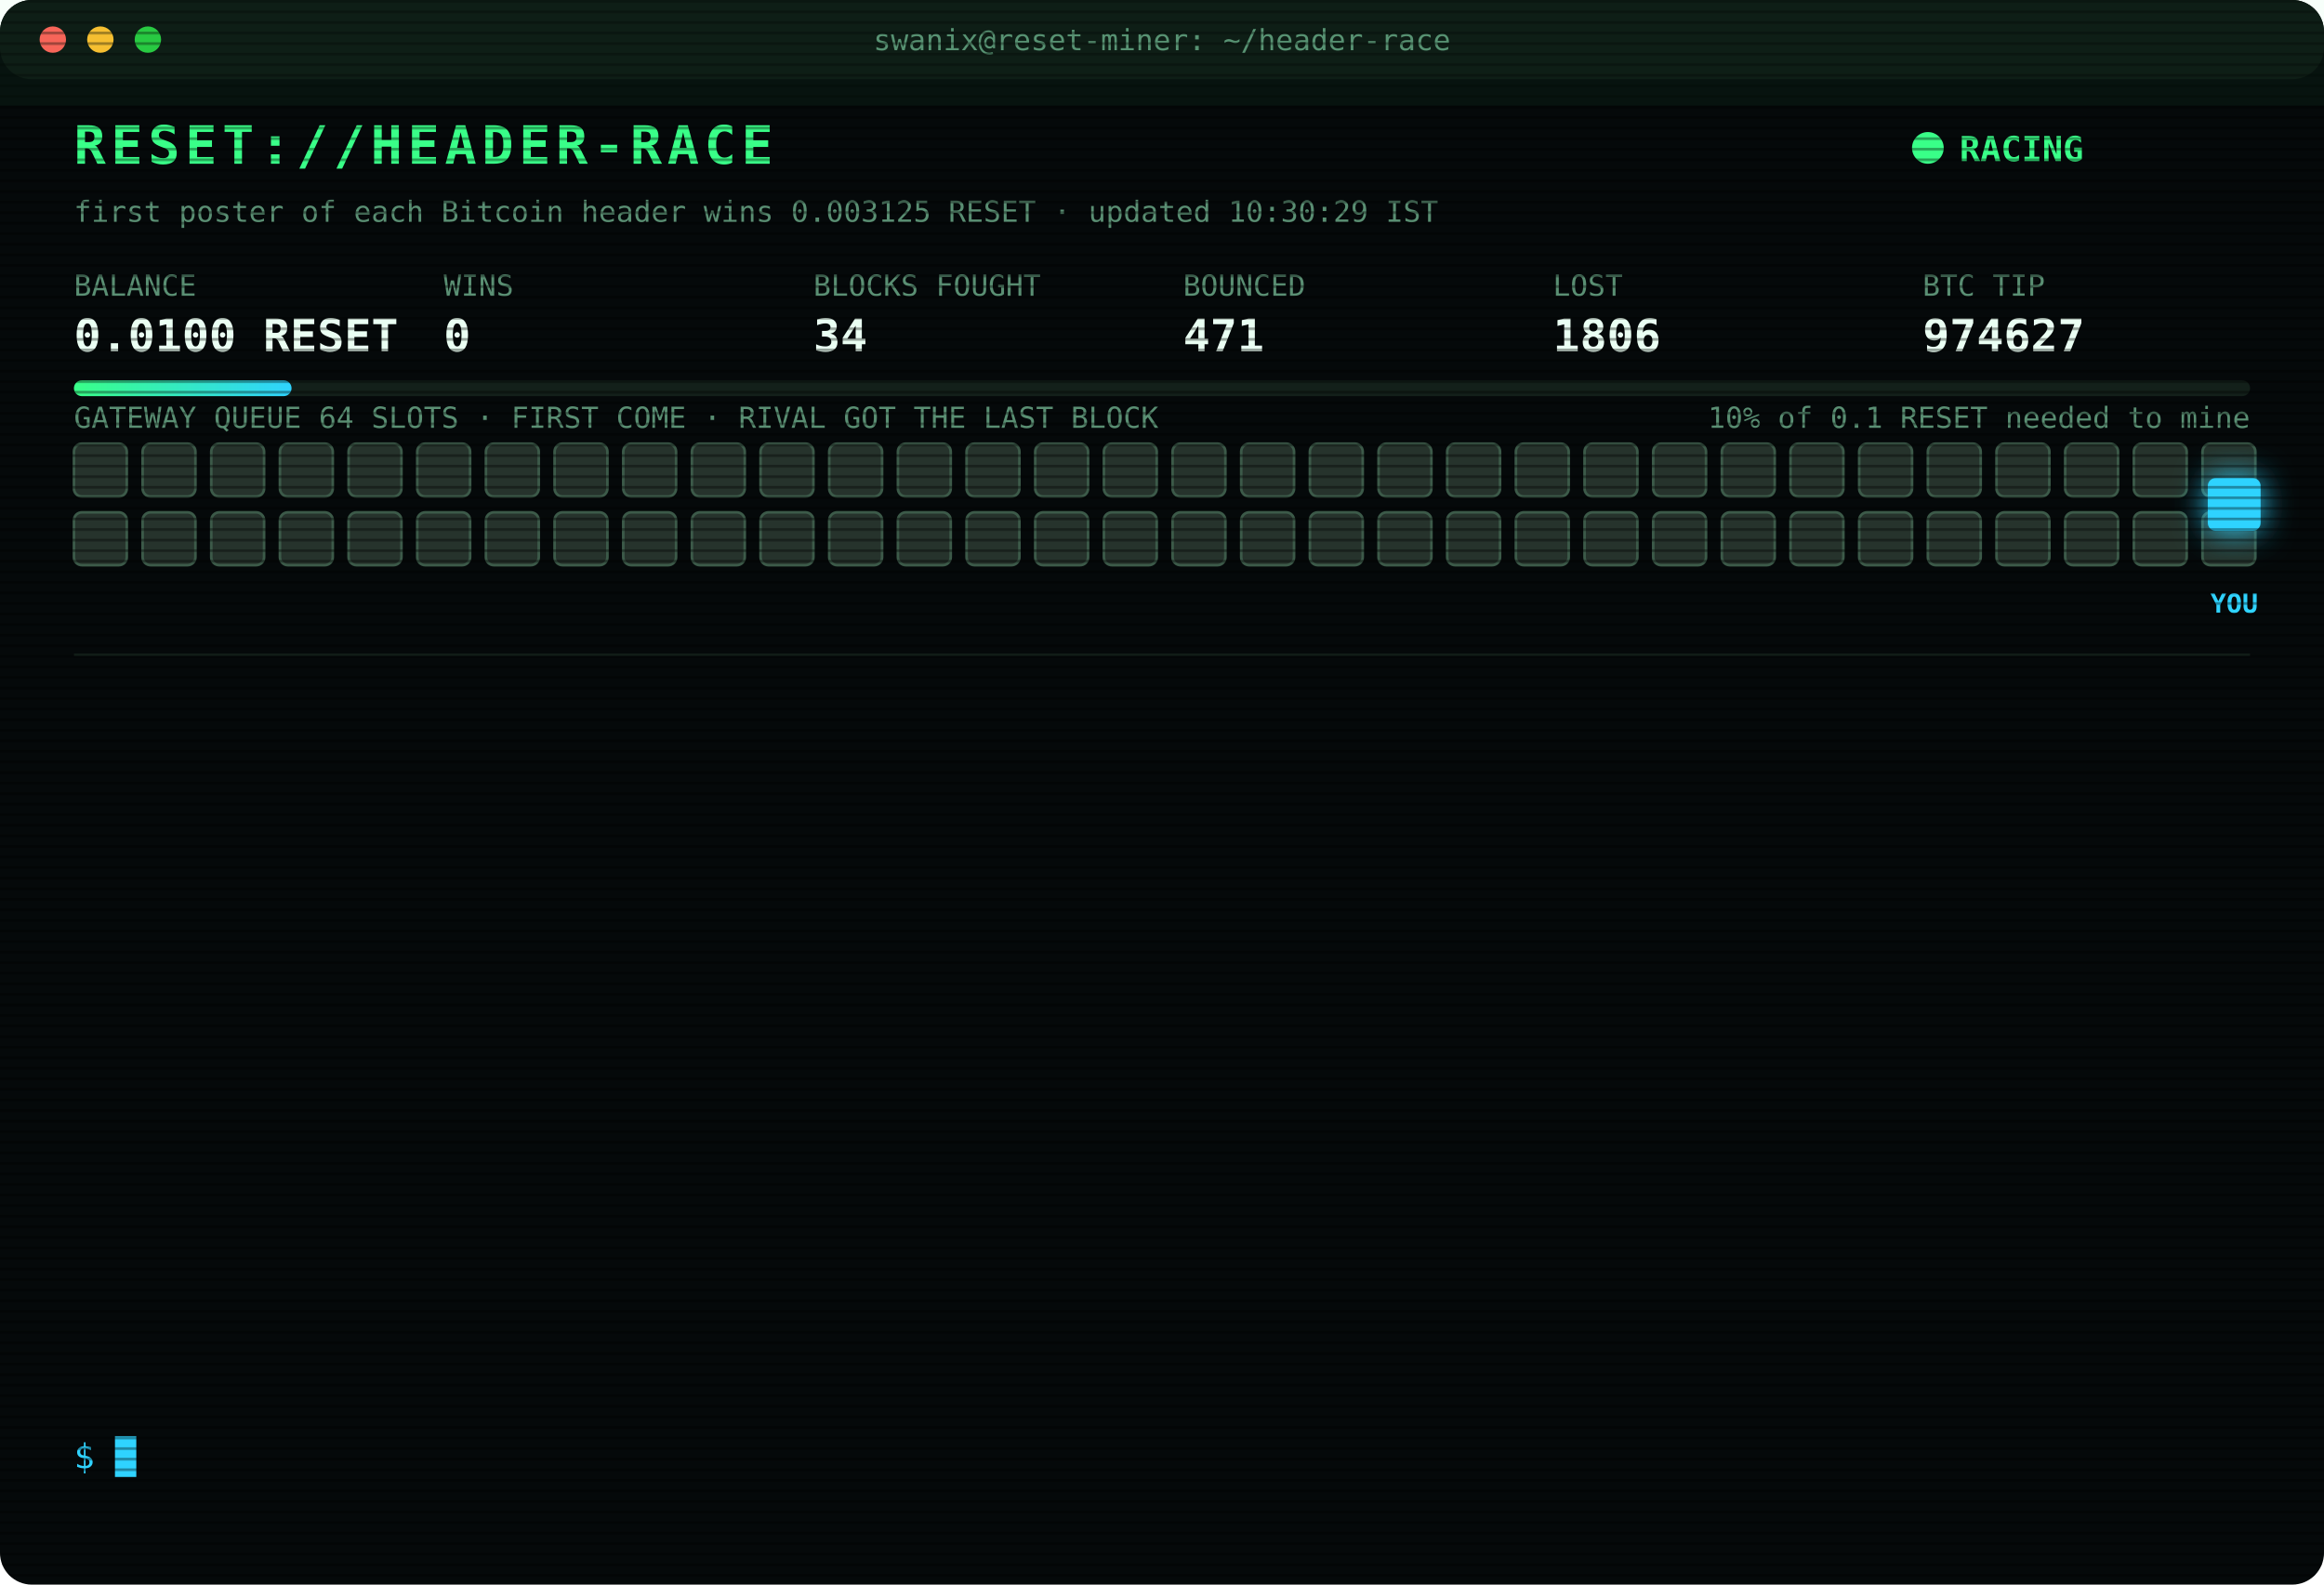
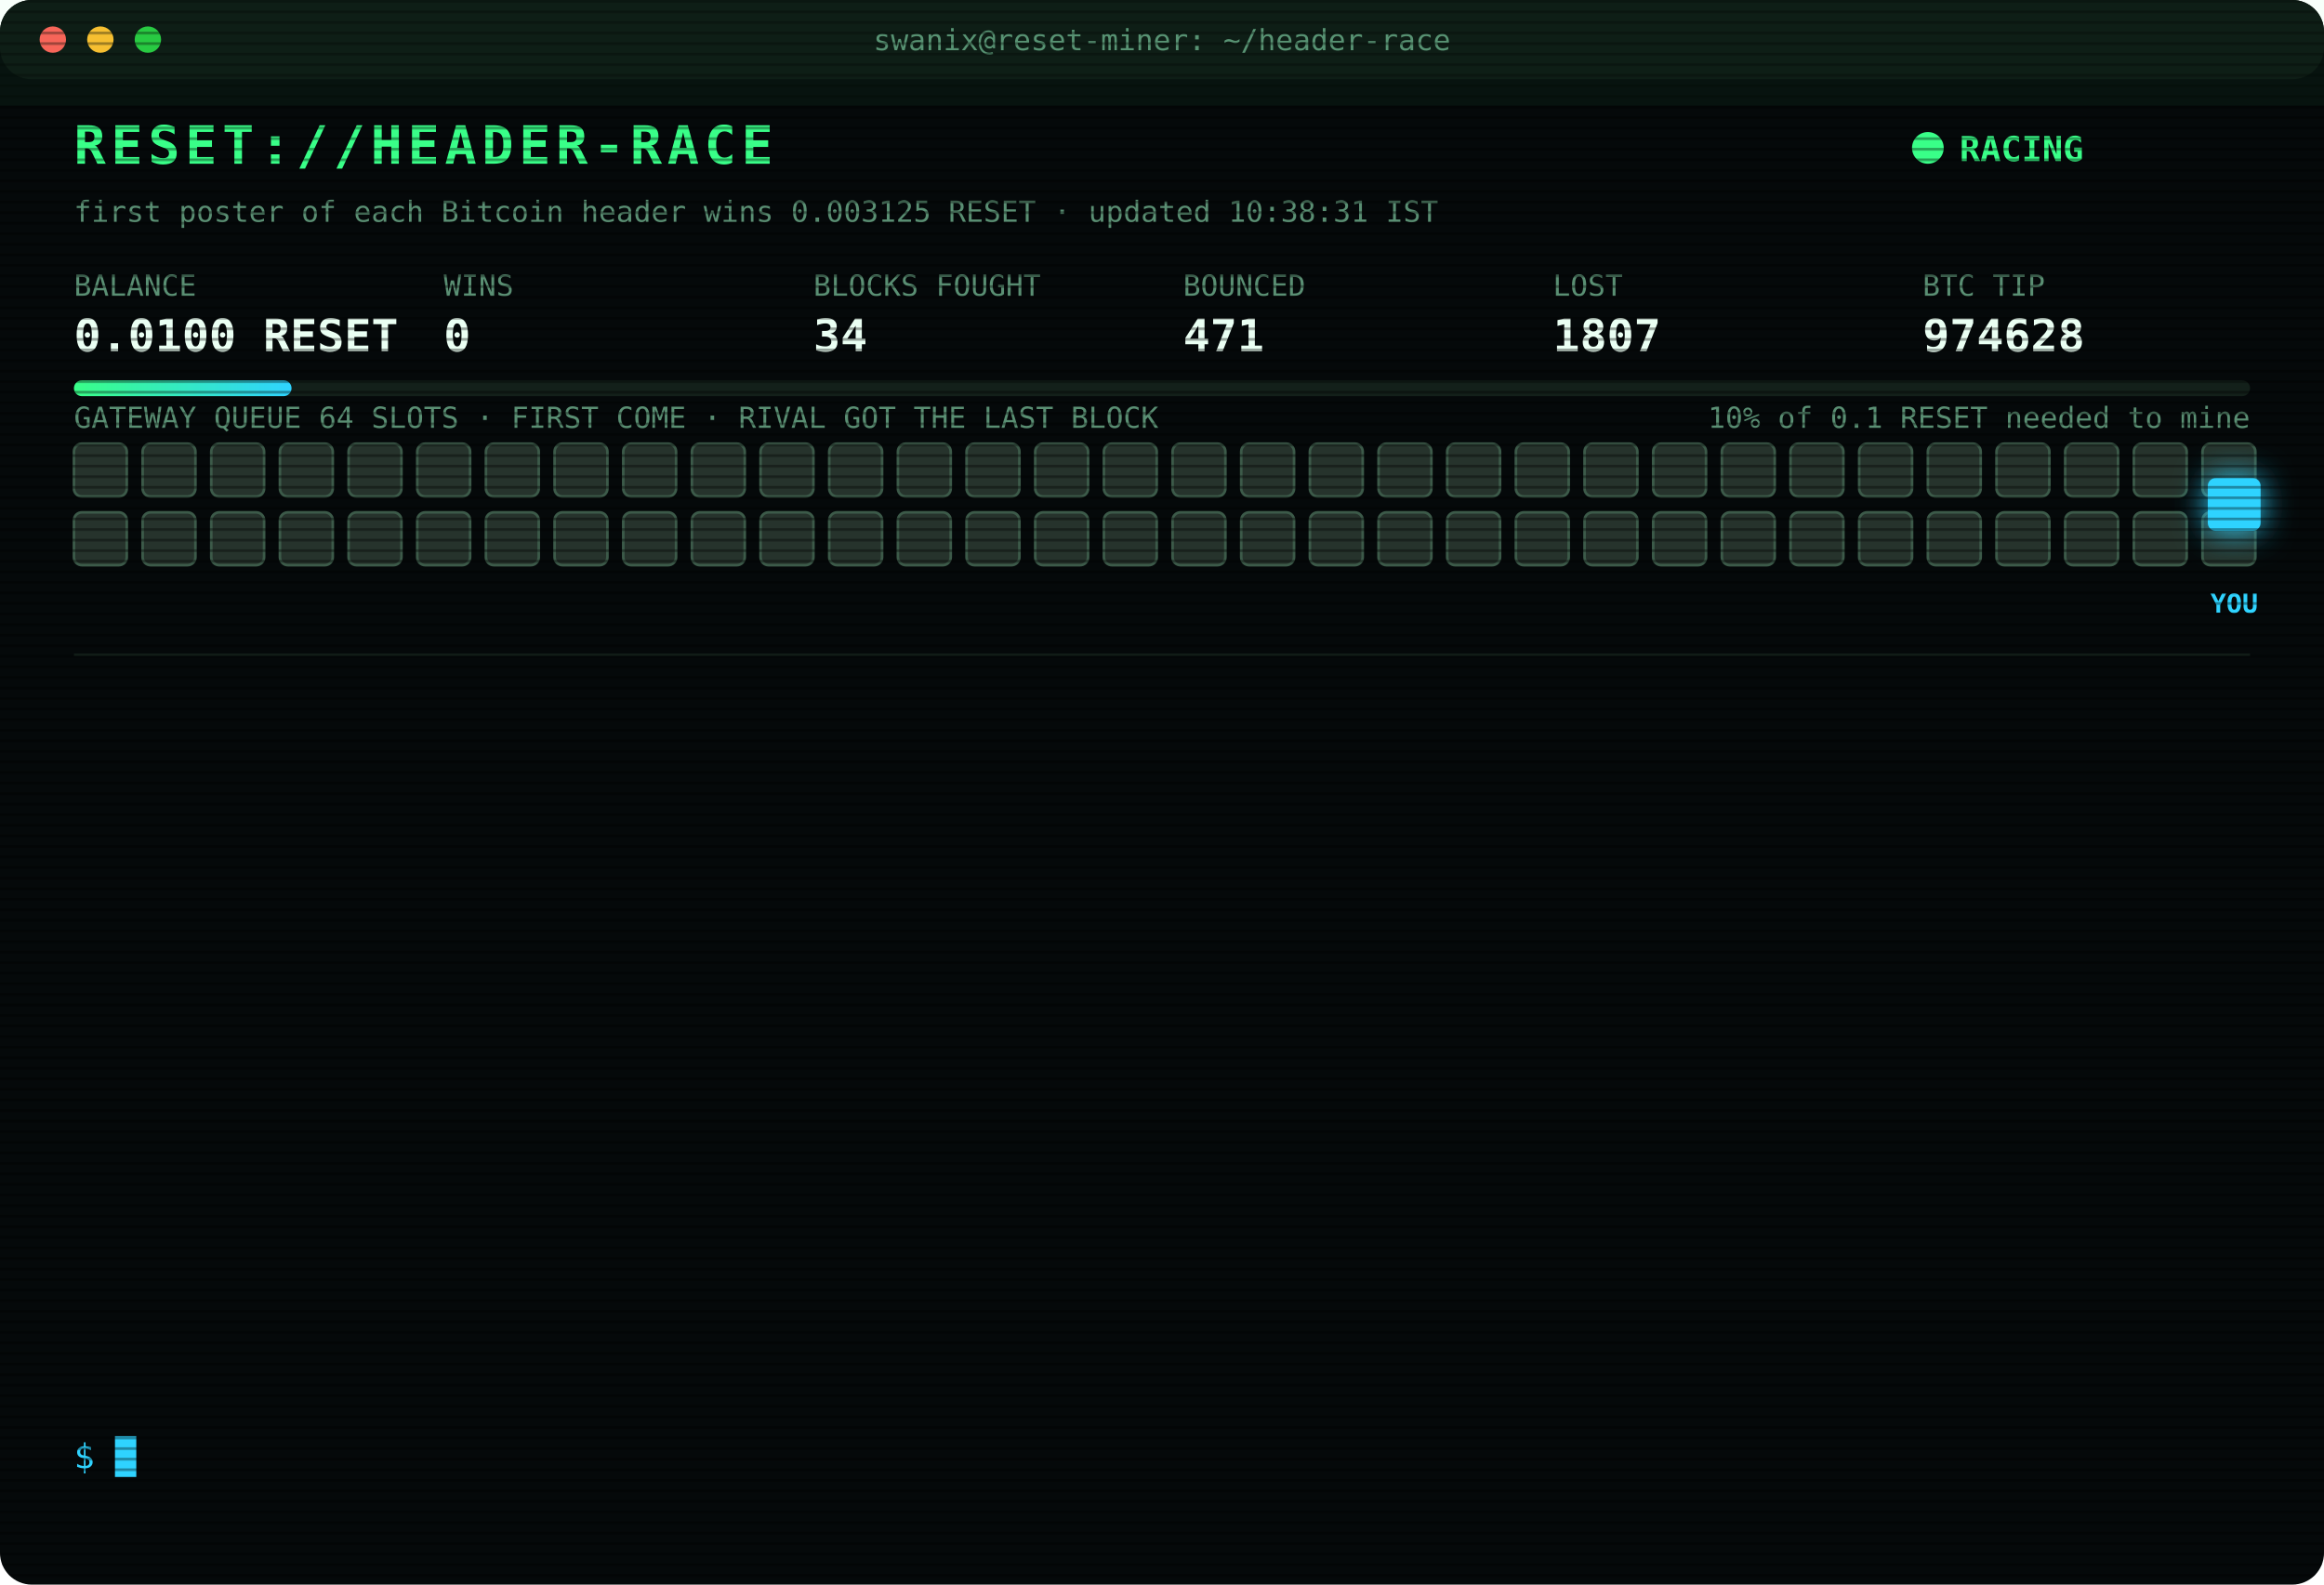
<svg xmlns="http://www.w3.org/2000/svg" width="880" height="600" viewBox="0 0 880 600" font-family="ui-monospace,SFMono-Regular,Menlo,Consolas,monospace">
  <style>
text{font-size:13px;fill:#7CFFB2}
.title{font-size:20px;font-weight:700;fill:#39FF88;letter-spacing:2px;animation:glitch 3s infinite steps(1)}
.sub{fill:#2fd3ff}.k{fill:#5a8f73;font-size:11px}.v{font-size:17px;font-weight:700;fill:#eafff3}
.ts{fill:#3f6b56}.boot{fill:#2fd3ff}.dim{fill:#5a8f73}.bad{fill:#ff4d6d}.warn{fill:#ffd23f}.mag{fill:#ff5cf0}.win{fill:#39FF88;font-weight:700}
.tag{font-size:10px;fill:#2fd3ff;font-weight:700}
.rival{fill:#26332c;stroke:#3c5a49;animation:jam 1.2s infinite alternate}
.idle{fill:#141c18;stroke:#22302a;animation:breathe 4s infinite}
.me{fill:#2fd3ff;filter:drop-shadow(0 0 6px #2fd3ff)}
.hover{animation:nudge 1.1s infinite ease-in-out}.bounce{animation:kick 1.4s infinite}
.ln{opacity:0;animation:in .4s forwards}
.cur{animation:blink 1s infinite steps(1)}
.scan{animation:scan 6s infinite linear}
.led{animation:blink 1.4s infinite}
@keyframes in{from{opacity:0;transform:translateX(-6px)}to{opacity:1;transform:none}}
@keyframes blink{50%{opacity:0}}
@keyframes jam{to{fill:#33463b}}
@keyframes breathe{50%{opacity:.4}}
@keyframes nudge{50%{transform:translateX(-10px)}}
@keyframes kick{0%,100%{transform:none}30%{transform:translateX(-14px)}55%{transform:translateX(10px) translateY(-6px)}}
@keyframes glitch{0%,92%{transform:none}93%{transform:translateX(2px);fill:#ff4d6d}95%{transform:translateX(-2px);fill:#2fd3ff}97%{transform:none}}
@keyframes scan{from{transform:translateY(-40px)}to{transform:translateY(600px)}}
</style>
  <defs>
    <pattern id="sl" width="4" height="4" patternUnits="userSpaceOnUse">
      <rect width="4" height="1" fill="#000" opacity=".35" />
    </pattern>
    <linearGradient id="bar">
      <stop offset="0" stop-color="#39FF88" />
      <stop offset="1" stop-color="#2fd3ff" />
    </linearGradient>
  </defs>
  <rect width="880" height="600" rx="12" fill="#05090a" />
  <rect width="880" height="30" rx="12" fill="#0d1512" />
  <circle cx="20" cy="15" r="5" fill="#ff5f57" />
  <circle cx="38" cy="15" r="5" fill="#febc2e" />
  <circle cx="56" cy="15" r="5" fill="#28c840" />
  <text x="440" y="19" text-anchor="middle" class="k">swanix@reset-miner: ~/header-race</text>
  <text x="28" y="62" class="title">RESET://HEADER-RACE</text>
  <circle class="led" cx="730" cy="56" r="6" fill="#39FF88" />
  <text x="742" y="61" class="win">RACING</text>
-   <text x="28" y="84" class="k">first poster of each Bitcoin header wins 0.003125 RESET · updated 10:30:29 IST</text>
+   <text x="28" y="84" class="k">first poster of each Bitcoin header wins 0.003125 RESET · updated 10:38:31 IST</text>
  <text x="28" y="112" class="k">BALANCE</text>
  <text x="28" y="133" class="v">0.0100 RESET</text>
  <text x="168" y="112" class="k">WINS</text>
  <text x="168" y="133" class="v">0</text>
  <text x="308" y="112" class="k">BLOCKS FOUGHT</text>
  <text x="308" y="133" class="v">34</text>
  <text x="448" y="112" class="k">BOUNCED</text>
  <text x="448" y="133" class="v">471</text>
  <text x="588" y="112" class="k">LOST</text>
-   <text x="588" y="133" class="v">1806</text>
+   <text x="588" y="133" class="v">1807</text>
  <text x="728" y="112" class="k">BTC TIP</text>
-   <text x="728" y="133" class="v">974627</text>
+   <text x="728" y="133" class="v">974628</text>
  <rect x="28" y="144" width="824" height="6" rx="3" fill="#13201a" />
  <rect x="28" y="144" width="82.4" height="6" rx="3" fill="url(#bar)" />
  <text x="852" y="162" text-anchor="end" class="k">10% of 0.1 RESET needed to mine</text>
  <text x="28" y="162" class="k">GATEWAY QUEUE 64 SLOTS · FIRST COME · RIVAL GOT THE LAST BLOCK</text>
  <rect class="rival" x="28" y="168" width="20" height="20" rx="3" style="animation-delay:0.00s" />
  <rect class="rival" x="54" y="168" width="20" height="20" rx="3" style="animation-delay:0.05s" />
  <rect class="rival" x="80" y="168" width="20" height="20" rx="3" style="animation-delay:0.10s" />
  <rect class="rival" x="106" y="168" width="20" height="20" rx="3" style="animation-delay:0.15s" />
  <rect class="rival" x="132" y="168" width="20" height="20" rx="3" style="animation-delay:0.20s" />
  <rect class="rival" x="158" y="168" width="20" height="20" rx="3" style="animation-delay:0.25s" />
  <rect class="rival" x="184" y="168" width="20" height="20" rx="3" style="animation-delay:0.30s" />
  <rect class="rival" x="210" y="168" width="20" height="20" rx="3" style="animation-delay:0.35s" />
  <rect class="rival" x="236" y="168" width="20" height="20" rx="3" style="animation-delay:0.40s" />
  <rect class="rival" x="262" y="168" width="20" height="20" rx="3" style="animation-delay:0.45s" />
  <rect class="rival" x="288" y="168" width="20" height="20" rx="3" style="animation-delay:0.50s" />
  <rect class="rival" x="314" y="168" width="20" height="20" rx="3" style="animation-delay:0.55s" />
  <rect class="rival" x="340" y="168" width="20" height="20" rx="3" style="animation-delay:0.60s" />
  <rect class="rival" x="366" y="168" width="20" height="20" rx="3" style="animation-delay:0.65s" />
  <rect class="rival" x="392" y="168" width="20" height="20" rx="3" style="animation-delay:0.70s" />
  <rect class="rival" x="418" y="168" width="20" height="20" rx="3" style="animation-delay:0.75s" />
  <rect class="rival" x="444" y="168" width="20" height="20" rx="3" style="animation-delay:0.80s" />
  <rect class="rival" x="470" y="168" width="20" height="20" rx="3" style="animation-delay:0.85s" />
  <rect class="rival" x="496" y="168" width="20" height="20" rx="3" style="animation-delay:0.90s" />
  <rect class="rival" x="522" y="168" width="20" height="20" rx="3" style="animation-delay:0.95s" />
  <rect class="rival" x="548" y="168" width="20" height="20" rx="3" style="animation-delay:1.00s" />
  <rect class="rival" x="574" y="168" width="20" height="20" rx="3" style="animation-delay:1.05s" />
  <rect class="rival" x="600" y="168" width="20" height="20" rx="3" style="animation-delay:1.10s" />
  <rect class="rival" x="626" y="168" width="20" height="20" rx="3" style="animation-delay:1.15s" />
  <rect class="rival" x="652" y="168" width="20" height="20" rx="3" style="animation-delay:1.20s" />
  <rect class="rival" x="678" y="168" width="20" height="20" rx="3" style="animation-delay:1.25s" />
  <rect class="rival" x="704" y="168" width="20" height="20" rx="3" style="animation-delay:1.30s" />
  <rect class="rival" x="730" y="168" width="20" height="20" rx="3" style="animation-delay:1.35s" />
  <rect class="rival" x="756" y="168" width="20" height="20" rx="3" style="animation-delay:1.40s" />
  <rect class="rival" x="782" y="168" width="20" height="20" rx="3" style="animation-delay:1.45s" />
  <rect class="rival" x="808" y="168" width="20" height="20" rx="3" style="animation-delay:1.50s" />
  <rect class="rival" x="834" y="168" width="20" height="20" rx="3" style="animation-delay:1.55s" />
  <rect class="rival" x="28" y="194" width="20" height="20" rx="3" style="animation-delay:1.60s" />
  <rect class="rival" x="54" y="194" width="20" height="20" rx="3" style="animation-delay:1.65s" />
  <rect class="rival" x="80" y="194" width="20" height="20" rx="3" style="animation-delay:1.70s" />
  <rect class="rival" x="106" y="194" width="20" height="20" rx="3" style="animation-delay:1.75s" />
  <rect class="rival" x="132" y="194" width="20" height="20" rx="3" style="animation-delay:1.80s" />
  <rect class="rival" x="158" y="194" width="20" height="20" rx="3" style="animation-delay:1.85s" />
  <rect class="rival" x="184" y="194" width="20" height="20" rx="3" style="animation-delay:1.90s" />
  <rect class="rival" x="210" y="194" width="20" height="20" rx="3" style="animation-delay:1.95s" />
  <rect class="rival" x="236" y="194" width="20" height="20" rx="3" style="animation-delay:2.00s" />
  <rect class="rival" x="262" y="194" width="20" height="20" rx="3" style="animation-delay:2.05s" />
  <rect class="rival" x="288" y="194" width="20" height="20" rx="3" style="animation-delay:2.10s" />
  <rect class="rival" x="314" y="194" width="20" height="20" rx="3" style="animation-delay:2.15s" />
  <rect class="rival" x="340" y="194" width="20" height="20" rx="3" style="animation-delay:2.20s" />
  <rect class="rival" x="366" y="194" width="20" height="20" rx="3" style="animation-delay:2.25s" />
  <rect class="rival" x="392" y="194" width="20" height="20" rx="3" style="animation-delay:2.30s" />
  <rect class="rival" x="418" y="194" width="20" height="20" rx="3" style="animation-delay:2.35s" />
  <rect class="rival" x="444" y="194" width="20" height="20" rx="3" style="animation-delay:2.40s" />
  <rect class="rival" x="470" y="194" width="20" height="20" rx="3" style="animation-delay:2.45s" />
  <rect class="rival" x="496" y="194" width="20" height="20" rx="3" style="animation-delay:2.50s" />
  <rect class="rival" x="522" y="194" width="20" height="20" rx="3" style="animation-delay:2.55s" />
  <rect class="rival" x="548" y="194" width="20" height="20" rx="3" style="animation-delay:2.60s" />
  <rect class="rival" x="574" y="194" width="20" height="20" rx="3" style="animation-delay:2.65s" />
  <rect class="rival" x="600" y="194" width="20" height="20" rx="3" style="animation-delay:2.70s" />
  <rect class="rival" x="626" y="194" width="20" height="20" rx="3" style="animation-delay:2.75s" />
  <rect class="rival" x="652" y="194" width="20" height="20" rx="3" style="animation-delay:2.80s" />
  <rect class="rival" x="678" y="194" width="20" height="20" rx="3" style="animation-delay:2.85s" />
  <rect class="rival" x="704" y="194" width="20" height="20" rx="3" style="animation-delay:2.90s" />
  <rect class="rival" x="730" y="194" width="20" height="20" rx="3" style="animation-delay:2.95s" />
  <rect class="rival" x="756" y="194" width="20" height="20" rx="3" style="animation-delay:3.00s" />
  <rect class="rival" x="782" y="194" width="20" height="20" rx="3" style="animation-delay:3.05s" />
  <rect class="rival" x="808" y="194" width="20" height="20" rx="3" style="animation-delay:3.10s" />
  <rect class="rival" x="834" y="194" width="20" height="20" rx="3" style="animation-delay:3.15s" />
  <g class="hover">
    <rect class="me" x="836" y="181" width="20" height="20" rx="3" />
    <text class="tag" x="846" y="232" text-anchor="middle">YOU</text>
  </g>
  <line x1="28" x2="852" y1="248" y2="248" stroke="#13201a" />
  <g class="ln" style="animation-delay:0.40s">
-     <text x="28" y="270" class="ts">08:24:14</text>
-     <text x="104" y="270" class="bad">[LOST] #974614 taken by a rival miner</text>
+     <text x="28" y="270" class="ts">08:26:17</text>
+     <text x="104" y="270" class="bad">[LOST] #974615 taken by a rival miner</text>
  </g>
  <g class="ln" style="animation-delay:0.65s">
-     <text x="28" y="292" class="ts">08:26:17</text>
-     <text x="104" y="292" class="bad">[LOST] #974615 taken by a rival miner</text>
+     <text x="28" y="292" class="ts">09:00:51</text>
+     <text x="104" y="292" class="bad">[LOST] #974616 taken by a rival miner</text>
  </g>
  <g class="ln" style="animation-delay:0.90s">
-     <text x="28" y="314" class="ts">09:00:51</text>
-     <text x="104" y="314" class="bad">[LOST] #974616 taken by a rival miner</text>
+     <text x="28" y="314" class="ts">09:02:14</text>
+     <text x="104" y="314" class="bad">[LOST] #974617 taken by a rival miner</text>
  </g>
  <g class="ln" style="animation-delay:1.15s">
-     <text x="28" y="336" class="ts">09:02:14</text>
-     <text x="104" y="336" class="bad">[LOST] #974617 taken by a rival miner</text>
+     <text x="28" y="336" class="ts">09:10:49</text>
+     <text x="104" y="336" class="bad">[LOST] #974618 taken by a rival miner</text>
  </g>
  <g class="ln" style="animation-delay:1.40s">
-     <text x="28" y="358" class="ts">09:10:49</text>
-     <text x="104" y="358" class="bad">[LOST] #974618 taken by a rival miner</text>
+     <text x="28" y="358" class="ts">09:28:19</text>
+     <text x="104" y="358" class="bad">[LOST] #974619 taken by a rival miner</text>
  </g>
  <g class="ln" style="animation-delay:1.65s">
-     <text x="28" y="380" class="ts">09:28:19</text>
-     <text x="104" y="380" class="bad">[LOST] #974619 taken by a rival miner</text>
+     <text x="28" y="380" class="ts">09:29:39</text>
+     <text x="104" y="380" class="bad">[LOST] #974620 taken by a rival miner</text>
  </g>
  <g class="ln" style="animation-delay:1.90s">
-     <text x="28" y="402" class="ts">09:29:39</text>
-     <text x="104" y="402" class="bad">[LOST] #974620 taken by a rival miner</text>
+     <text x="28" y="402" class="ts">09:42:52</text>
+     <text x="104" y="402" class="bad">[LOST] #974622 taken by a rival miner</text>
  </g>
  <g class="ln" style="animation-delay:2.15s">
-     <text x="28" y="424" class="ts">09:42:52</text>
-     <text x="104" y="424" class="bad">[LOST] #974622 taken by a rival miner</text>
+     <text x="28" y="424" class="ts">09:52:53</text>
+     <text x="104" y="424" class="bad">[LOST] #974623 taken by a rival miner</text>
  </g>
  <g class="ln" style="animation-delay:2.40s">
-     <text x="28" y="446" class="ts">09:52:53</text>
-     <text x="104" y="446" class="bad">[LOST] #974623 taken by a rival miner</text>
+     <text x="28" y="446" class="ts">10:01:07</text>
+     <text x="104" y="446" class="bad">[LOST] #974624 taken by a rival miner</text>
  </g>
  <g class="ln" style="animation-delay:2.65s">
-     <text x="28" y="468" class="ts">10:01:07</text>
-     <text x="104" y="468" class="bad">[LOST] #974624 taken by a rival miner</text>
+     <text x="28" y="468" class="ts">10:22:47</text>
+     <text x="104" y="468" class="bad">[LOST] #974625 taken by a rival miner</text>
  </g>
  <g class="ln" style="animation-delay:2.90s">
-     <text x="28" y="490" class="ts">10:22:47</text>
-     <text x="104" y="490" class="bad">[LOST] #974625 taken by a rival miner</text>
+     <text x="28" y="490" class="ts">10:23:27</text>
+     <text x="104" y="490" class="bad">[LOST] #974626 taken by a rival miner</text>
  </g>
  <g class="ln" style="animation-delay:3.15s">
-     <text x="28" y="512" class="ts">10:23:27</text>
-     <text x="104" y="512" class="bad">[LOST] #974626 taken by a rival miner</text>
+     <text x="28" y="512" class="ts">10:26:49</text>
+     <text x="104" y="512" class="bad">[LOST] #974627 taken by a rival miner</text>
  </g>
  <g class="ln" style="animation-delay:3.40s">
-     <text x="28" y="534" class="ts">10:26:49</text>
-     <text x="104" y="534" class="bad">[LOST] #974627 taken by a rival miner</text>
+     <text x="28" y="534" class="ts">10:38:31</text>
+     <text x="104" y="534" class="bad">[LOST] #974628 taken by a rival miner</text>
  </g>
  <text x="28" y="556" class="sub">$ <tspan class="cur">█</tspan>
  </text>
  <rect width="880" height="600" rx="12" fill="url(#sl)" pointer-events="none" />
  <rect class="scan" width="880" height="40" fill="#39FF88" opacity=".04" />
</svg>
